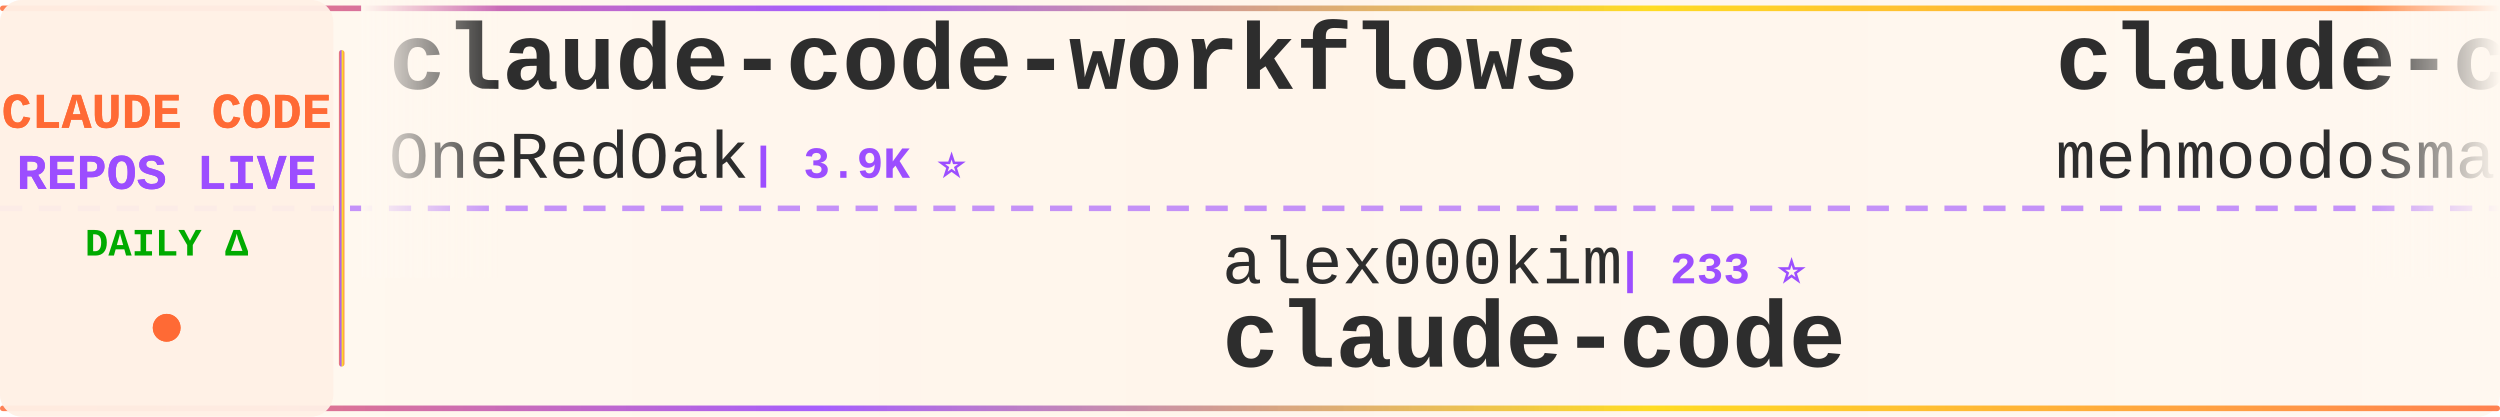
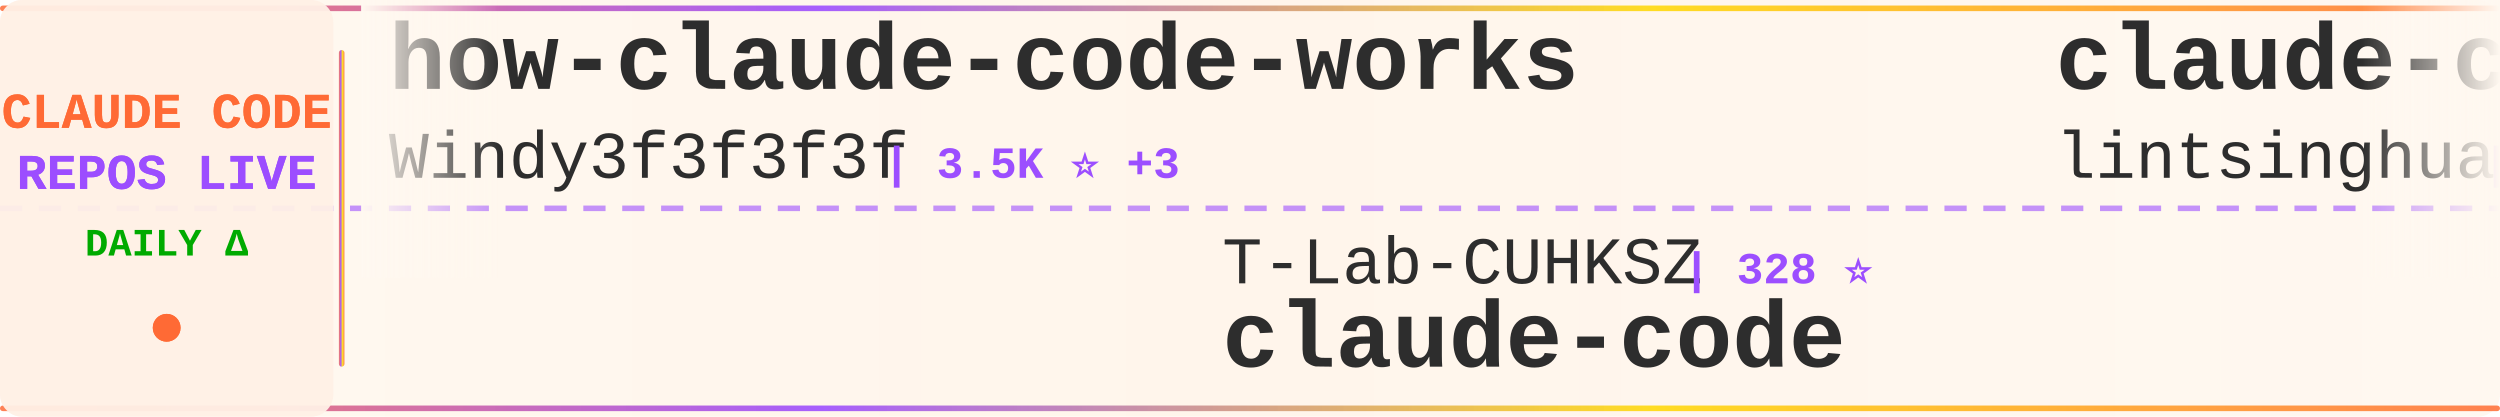
<svg xmlns="http://www.w3.org/2000/svg" width="900" height="150">
  <defs>
    <linearGradient id="tickerBg" x1="0%" y1="0%" x2="100%" y2="0%">
      <stop offset="0%" style="stop-color:#fff8f0;stop-opacity:0.98" />
      <stop offset="50%" style="stop-color:#fff5eb;stop-opacity:1" />
      <stop offset="100%" style="stop-color:#fff8f0;stop-opacity:0.98" />
    </linearGradient>
    <linearGradient id="borderGrad" x1="0%" y1="0%" x2="100%" y2="0%">
      <stop offset="0%" style="stop-color:#FF6B35;stop-opacity:0.85">
        <animate attributeName="stop-opacity" values="0.85;1;0.85" dur="2s" repeatCount="indefinite" />
      </stop>
      <stop offset="33%" style="stop-color:#9C4EFF;stop-opacity:0.9">
        <animate attributeName="stop-opacity" values="0.9;1;0.9" dur="2.2s" repeatCount="indefinite" />
      </stop>
      <stop offset="66%" style="stop-color:#FFD700;stop-opacity:0.85">
        <animate attributeName="stop-opacity" values="0.85;1;0.85" dur="1.8s" repeatCount="indefinite" />
      </stop>
      <stop offset="100%" style="stop-color:#FF6B35;stop-opacity:0.85">
        <animate attributeName="stop-opacity" values="0.85;1;0.85" dur="2s" repeatCount="indefinite" />
      </stop>
    </linearGradient>
    <filter id="textGlow">
      <feGaussianBlur stdDeviation="0.15" result="coloredBlur" />
      <feMerge>
        <feMergeNode in="coloredBlur" />
        <feMergeNode in="SourceGraphic" />
      </feMerge>
    </filter>
    <filter id="metricGlow">
      <feGaussianBlur stdDeviation="0.2" result="coloredBlur" />
      <feMerge>
        <feMergeNode in="coloredBlur" />
        <feMergeNode in="SourceGraphic" />
      </feMerge>
    </filter>
    <linearGradient id="leftFade" x1="0%" y1="0%" x2="100%" y2="0%">
      <stop offset="0%" style="stop-color:#fff8f0;stop-opacity:1" />
      <stop offset="100%" style="stop-color:#fff8f0;stop-opacity:0" />
    </linearGradient>
    <linearGradient id="rightFade" x1="0%" y1="0%" x2="100%" y2="0%">
      <stop offset="0%" style="stop-color:#fff8f0;stop-opacity:0" />
      <stop offset="100%" style="stop-color:#fff8f0;stop-opacity:1" />
    </linearGradient>
  </defs>
  <rect width="900" height="150" fill="url(#tickerBg)" rx="8" />
  <rect x="0" y="2" width="900" height="2" fill="url(#borderGrad)" rx="1" />
  <rect x="0" y="146" width="900" height="2" fill="url(#borderGrad)" rx="1" />
  <line x1="0" y1="75" x2="900" y2="75" stroke="#9C4EFF" stroke-width="2" stroke-dasharray="8 6" opacity="0.6" />
  <rect x="0" y="0" width="120" height="150" fill="#fff0e6" opacity="0.95" rx="8" />
  <text x="60" y="46" font-family="'Courier New', monospace" font-size="18" font-weight="bold" fill="#FF6B35" text-anchor="middle" filter="url(#textGlow)">
    CLAUDE CODE
  </text>
  <text x="60" y="68" font-family="'Courier New', monospace" font-size="18" font-weight="bold" fill="#9C4EFF" text-anchor="middle" filter="url(#textGlow)">
    REPOS LIVE
  </text>
  <text x="60" y="92" font-family="'Courier New', monospace" font-size="14" font-weight="bold" fill="#00aa00" text-anchor="middle">
    DAILY Δ
  </text>
  <circle cx="60" cy="118" r="5" fill="#FF6B35" filter="url(#metricGlow)">
    <animate attributeName="r" values="4;6;4" dur="1.5s" repeatCount="indefinite" />
    <animate attributeName="opacity" values="0.6;1;0.6" dur="1.5s" repeatCount="indefinite" />
  </circle>
  <rect x="122" y="18" width="2" height="114" fill="url(#borderGrad)" rx="1" />
  <clipPath id="tickerClip">
    <rect x="130" y="0" width="770" height="150" />
  </clipPath>
  <g clip-path="url(#tickerClip)">
    <g id="tickerItems">
      <animateTransform attributeName="transform" attributeType="XML" type="translate" from="0 0" to="-3000 0" dur="54s" repeatCount="indefinite" />
      <g transform="translate(0, 0)">
-         <text x="140" y="32" font-family="'Courier New', monospace" font-size="34" font-weight="bold" fill="#2d2d2d">claude-code-workflows</text>
-         <text x="140" y="64" font-family="'Courier New', monospace" font-size="24" font-weight="normal" fill="#2d2d2d" opacity="1.0">OneRedOak</text>
-         <text x="270" y="64" font-family="'Courier New', monospace" font-size="16" font-weight="bold" fill="#9C4EFF"> | 3.9K ⭐</text>
+         <text x="140" y="32" font-family="'Courier New', monospace" font-size="34" font-weight="bold" fill="#2d2d2d">how-claude-code-works</text>
+         <text x="140" y="64" font-family="'Courier New', monospace" font-size="24" font-weight="normal" fill="#2d2d2d" opacity="1.0">Windy3f3f3f3f</text>
+         <text x="318" y="64" font-family="'Courier New', monospace" font-size="16" font-weight="bold" fill="#9C4EFF"> | 3.5K ⭐ +3</text>
      </g>
      <g transform="translate(300, 0)">
-         <text x="140" y="102" font-family="'Courier New', monospace" font-size="24" font-weight="normal" fill="#2d2d2d" opacity="1.0">alex000kim</text>
-         <text x="282" y="102" font-family="'Courier New', monospace" font-size="16" font-weight="bold" fill="#9C4EFF"> | 233 ⭐</text>
+         <text x="140" y="102" font-family="'Courier New', monospace" font-size="24" font-weight="normal" fill="#2d2d2d" opacity="1.0">T-Lab-CUHKSZ</text>
+         <text x="306" y="102" font-family="'Courier New', monospace" font-size="16" font-weight="bold" fill="#9C4EFF"> | 328 ⭐</text>
        <text x="140" y="132" font-family="'Courier New', monospace" font-size="34" font-weight="bold" fill="#2d2d2d">claude-code</text>
      </g>
      <g transform="translate(600, 0)">
-         <text x="140" y="32" font-family="'Courier New', monospace" font-size="34" font-weight="bold" fill="#2d2d2d">claude-code</text>
-         <text x="140" y="64" font-family="'Courier New', monospace" font-size="24" font-weight="normal" fill="#2d2d2d" opacity="1.0">mehmoodosman</text>
-         <text x="306" y="64" font-family="'Courier New', monospace" font-size="16" font-weight="bold" fill="#9C4EFF"> | 172 ⭐</text>
+         <text x="140" y="32" font-family="'Courier New', monospace" font-size="34" font-weight="bold" fill="#2d2d2d">claude-code-book</text>
+         <text x="140" y="64" font-family="'Courier New', monospace" font-size="24" font-weight="normal" fill="#2d2d2d" opacity="1.0">lintsinghua</text>
+         <text x="294" y="64" font-family="'Courier New', monospace" font-size="16" font-weight="bold" fill="#9C4EFF"> | 4.1K ⭐</text>
      </g>
      <g transform="translate(900, 0)">
-         <text x="140" y="102" font-family="'Courier New', monospace" font-size="24" font-weight="normal" fill="#2d2d2d" opacity="1.0">fuergaosi233</text>
-         <text x="306" y="102" font-family="'Courier New', monospace" font-size="16" font-weight="bold" fill="#9C4EFF"> | 2.8K ⭐</text>
+         <text x="140" y="102" font-family="'Courier New', monospace" font-size="24" font-weight="normal" fill="#2d2d2d" opacity="1.0">Njengah</text>
+         <text x="246" y="102" font-family="'Courier New', monospace" font-size="16" font-weight="bold" fill="#9C4EFF"> | 1.9K ⭐</text>
+         <text x="140" y="132" font-family="'Courier New', monospace" font-size="34" font-weight="bold" fill="#2d2d2d">claude-code-cheat-sheet</text>
+       </g>
+       <g transform="translate(1200, 0)">
+         <text x="140" y="32" font-family="'Courier New', monospace" font-size="34" font-weight="bold" fill="#2d2d2d">claude-code-source-code</text>
+         <text x="140" y="64" font-family="'Courier New', monospace" font-size="24" font-weight="normal" fill="#2d2d2d" opacity="1.0">777genius</text>
+         <text x="270" y="64" font-family="'Courier New', monospace" font-size="16" font-weight="bold" fill="#9C4EFF"> | 927 ⭐</text>
+       </g>
+       <g transform="translate(1500, 0)">
+         <text x="140" y="102" font-family="'Courier New', monospace" font-size="24" font-weight="normal" fill="#2d2d2d" opacity="1.0">1rgs</text>
+         <text x="210" y="102" font-family="'Courier New', monospace" font-size="16" font-weight="bold" fill="#9C4EFF"> | 3.7K ⭐</text>
        <text x="140" y="132" font-family="'Courier New', monospace" font-size="34" font-weight="bold" fill="#2d2d2d">claude-code-proxy</text>
      </g>
-       <g transform="translate(1200, 0)">
-         <text x="140" y="32" font-family="'Courier New', monospace" font-size="34" font-weight="bold" fill="#2d2d2d">claude-code-router</text>
-         <text x="140" y="64" font-family="'Courier New', monospace" font-size="24" font-weight="normal" fill="#2d2d2d" opacity="1.0">musistudio</text>
-         <text x="282" y="64" font-family="'Courier New', monospace" font-size="16" font-weight="bold" fill="#9C4EFF"> | 36.8K ⭐ +3</text>
-       </g>
-       <g transform="translate(1500, 0)">
-         <text x="140" y="102" font-family="'Courier New', monospace" font-size="24" font-weight="normal" fill="#2d2d2d" opacity="1.0">shareAI-lab</text>
-         <text x="294" y="102" font-family="'Courier New', monospace" font-size="16" font-weight="bold" fill="#9C4EFF"> | 75.1K ⭐ +37</text>
-         <text x="140" y="132" font-family="'Courier New', monospace" font-size="34" font-weight="bold" fill="#2d2d2d">learn-claude-code</text>
-       </g>
      <g transform="translate(1800, 0)">
-         <text x="140" y="32" font-family="'Courier New', monospace" font-size="34" font-weight="bold" fill="#2d2d2d">claude-code-security-rev...</text>
-         <text x="140" y="64" font-family="'Courier New', monospace" font-size="24" font-weight="normal" fill="#2d2d2d" opacity="1.0">anthropics</text>
-         <text x="282" y="64" font-family="'Courier New', monospace" font-size="16" font-weight="bold" fill="#9C4EFF"> | 6.0K ⭐ +3</text>
+         <text x="140" y="32" font-family="'Courier New', monospace" font-size="34" font-weight="bold" fill="#2d2d2d">arcads-claude-code</text>
+         <text x="140" y="64" font-family="'Courier New', monospace" font-size="24" font-weight="normal" fill="#2d2d2d" opacity="1.0">krusemediallc</text>
+         <text x="318" y="64" font-family="'Courier New', monospace" font-size="16" font-weight="bold" fill="#9C4EFF"> | 1.4K ⭐ +2</text>
      </g>
      <g transform="translate(2100, 0)">
-         <text x="140" y="102" font-family="'Courier New', monospace" font-size="24" font-weight="normal" fill="#2d2d2d" opacity="1.0">disler</text>
-         <text x="234" y="102" font-family="'Courier New', monospace" font-size="16" font-weight="bold" fill="#9C4EFF"> | 3.9K ⭐</text>
-         <text x="140" y="132" font-family="'Courier New', monospace" font-size="34" font-weight="bold" fill="#2d2d2d">claude-code-hooks-master...</text>
+         <text x="140" y="102" font-family="'Courier New', monospace" font-size="24" font-weight="normal" fill="#2d2d2d" opacity="1.0">Yeachan-Heo</text>
+         <text x="294" y="102" font-family="'Courier New', monospace" font-size="16" font-weight="bold" fill="#9C4EFF"> | 38.8K ⭐ +4</text>
+         <text x="140" y="132" font-family="'Courier New', monospace" font-size="34" font-weight="bold" fill="#2d2d2d">oh-my-claudecode</text>
      </g>
      <g transform="translate(2400, 0)">
-         <text x="140" y="32" font-family="'Courier New', monospace" font-size="34" font-weight="bold" fill="#2d2d2d">claude-code</text>
-         <text x="140" y="64" font-family="'Courier New', monospace" font-size="24" font-weight="normal" fill="#2d2d2d" opacity="1.0">RishabhK103</text>
-         <text x="294" y="64" font-family="'Courier New', monospace" font-size="16" font-weight="bold" fill="#9C4EFF"> | 106 ⭐</text>
+         <text x="140" y="32" font-family="'Courier New', monospace" font-size="34" font-weight="bold" fill="#2d2d2d">claude-code-local</text>
+         <text x="140" y="64" font-family="'Courier New', monospace" font-size="24" font-weight="normal" fill="#2d2d2d" opacity="1.0">nicedreamzapp</text>
+         <text x="318" y="64" font-family="'Courier New', monospace" font-size="16" font-weight="bold" fill="#9C4EFF"> | 3.2K ⭐</text>
      </g>
      <g transform="translate(2700, 0)">
-         <text x="140" y="102" font-family="'Courier New', monospace" font-size="24" font-weight="normal" fill="#2d2d2d" opacity="1.0">zstmfhy</text>
-         <text x="246" y="102" font-family="'Courier New', monospace" font-size="16" font-weight="bold" fill="#9C4EFF"> | 190 ⭐</text>
-         <text x="140" y="132" font-family="'Courier New', monospace" font-size="34" font-weight="bold" fill="#2d2d2d">Claude-code</text>
+         <text x="140" y="102" font-family="'Courier New', monospace" font-size="24" font-weight="normal" fill="#2d2d2d" opacity="1.0">AICoderTudou</text>
+         <text x="306" y="102" font-family="'Courier New', monospace" font-size="16" font-weight="bold" fill="#9C4EFF"> | 496 ⭐</text>
+         <text x="140" y="132" font-family="'Courier New', monospace" font-size="34" font-weight="bold" fill="#2d2d2d">claude-code-tudou</text>
      </g>
      <g transform="translate(3000, 0)">
-         <text x="140" y="32" font-family="'Courier New', monospace" font-size="34" font-weight="bold" fill="#2d2d2d">claude-code-workflows</text>
-         <text x="140" y="64" font-family="'Courier New', monospace" font-size="24" font-weight="normal" fill="#2d2d2d" opacity="1.0">OneRedOak</text>
-         <text x="270" y="64" font-family="'Courier New', monospace" font-size="16" font-weight="bold" fill="#9C4EFF"> | 3.9K ⭐</text>
+         <text x="140" y="32" font-family="'Courier New', monospace" font-size="34" font-weight="bold" fill="#2d2d2d">how-claude-code-works</text>
+         <text x="140" y="64" font-family="'Courier New', monospace" font-size="24" font-weight="normal" fill="#2d2d2d" opacity="1.0">Windy3f3f3f3f</text>
+         <text x="318" y="64" font-family="'Courier New', monospace" font-size="16" font-weight="bold" fill="#9C4EFF"> | 3.5K ⭐ +3</text>
      </g>
      <g transform="translate(3300, 0)">
-         <text x="140" y="102" font-family="'Courier New', monospace" font-size="24" font-weight="normal" fill="#2d2d2d" opacity="1.0">alex000kim</text>
-         <text x="282" y="102" font-family="'Courier New', monospace" font-size="16" font-weight="bold" fill="#9C4EFF"> | 233 ⭐</text>
+         <text x="140" y="102" font-family="'Courier New', monospace" font-size="24" font-weight="normal" fill="#2d2d2d" opacity="1.0">T-Lab-CUHKSZ</text>
+         <text x="306" y="102" font-family="'Courier New', monospace" font-size="16" font-weight="bold" fill="#9C4EFF"> | 328 ⭐</text>
        <text x="140" y="132" font-family="'Courier New', monospace" font-size="34" font-weight="bold" fill="#2d2d2d">claude-code</text>
      </g>
      <g transform="translate(3600, 0)">
-         <text x="140" y="32" font-family="'Courier New', monospace" font-size="34" font-weight="bold" fill="#2d2d2d">claude-code</text>
-         <text x="140" y="64" font-family="'Courier New', monospace" font-size="24" font-weight="normal" fill="#2d2d2d" opacity="1.0">mehmoodosman</text>
-         <text x="306" y="64" font-family="'Courier New', monospace" font-size="16" font-weight="bold" fill="#9C4EFF"> | 172 ⭐</text>
+         <text x="140" y="32" font-family="'Courier New', monospace" font-size="34" font-weight="bold" fill="#2d2d2d">claude-code-book</text>
+         <text x="140" y="64" font-family="'Courier New', monospace" font-size="24" font-weight="normal" fill="#2d2d2d" opacity="1.0">lintsinghua</text>
+         <text x="294" y="64" font-family="'Courier New', monospace" font-size="16" font-weight="bold" fill="#9C4EFF"> | 4.1K ⭐</text>
      </g>
      <g transform="translate(3900, 0)">
-         <text x="140" y="102" font-family="'Courier New', monospace" font-size="24" font-weight="normal" fill="#2d2d2d" opacity="1.0">fuergaosi233</text>
-         <text x="306" y="102" font-family="'Courier New', monospace" font-size="16" font-weight="bold" fill="#9C4EFF"> | 2.8K ⭐</text>
-         <text x="140" y="132" font-family="'Courier New', monospace" font-size="34" font-weight="bold" fill="#2d2d2d">claude-code-proxy</text>
+         <text x="140" y="102" font-family="'Courier New', monospace" font-size="24" font-weight="normal" fill="#2d2d2d" opacity="1.0">Njengah</text>
+         <text x="246" y="102" font-family="'Courier New', monospace" font-size="16" font-weight="bold" fill="#9C4EFF"> | 1.9K ⭐</text>
+         <text x="140" y="132" font-family="'Courier New', monospace" font-size="34" font-weight="bold" fill="#2d2d2d">claude-code-cheat-sheet</text>
      </g>
    </g>
  </g>
  <rect x="130" y="0" width="50" height="100" fill="url(#leftFade)" />
  <rect x="850" y="0" width="50" height="100" fill="url(#rightFade)" />
</svg>
